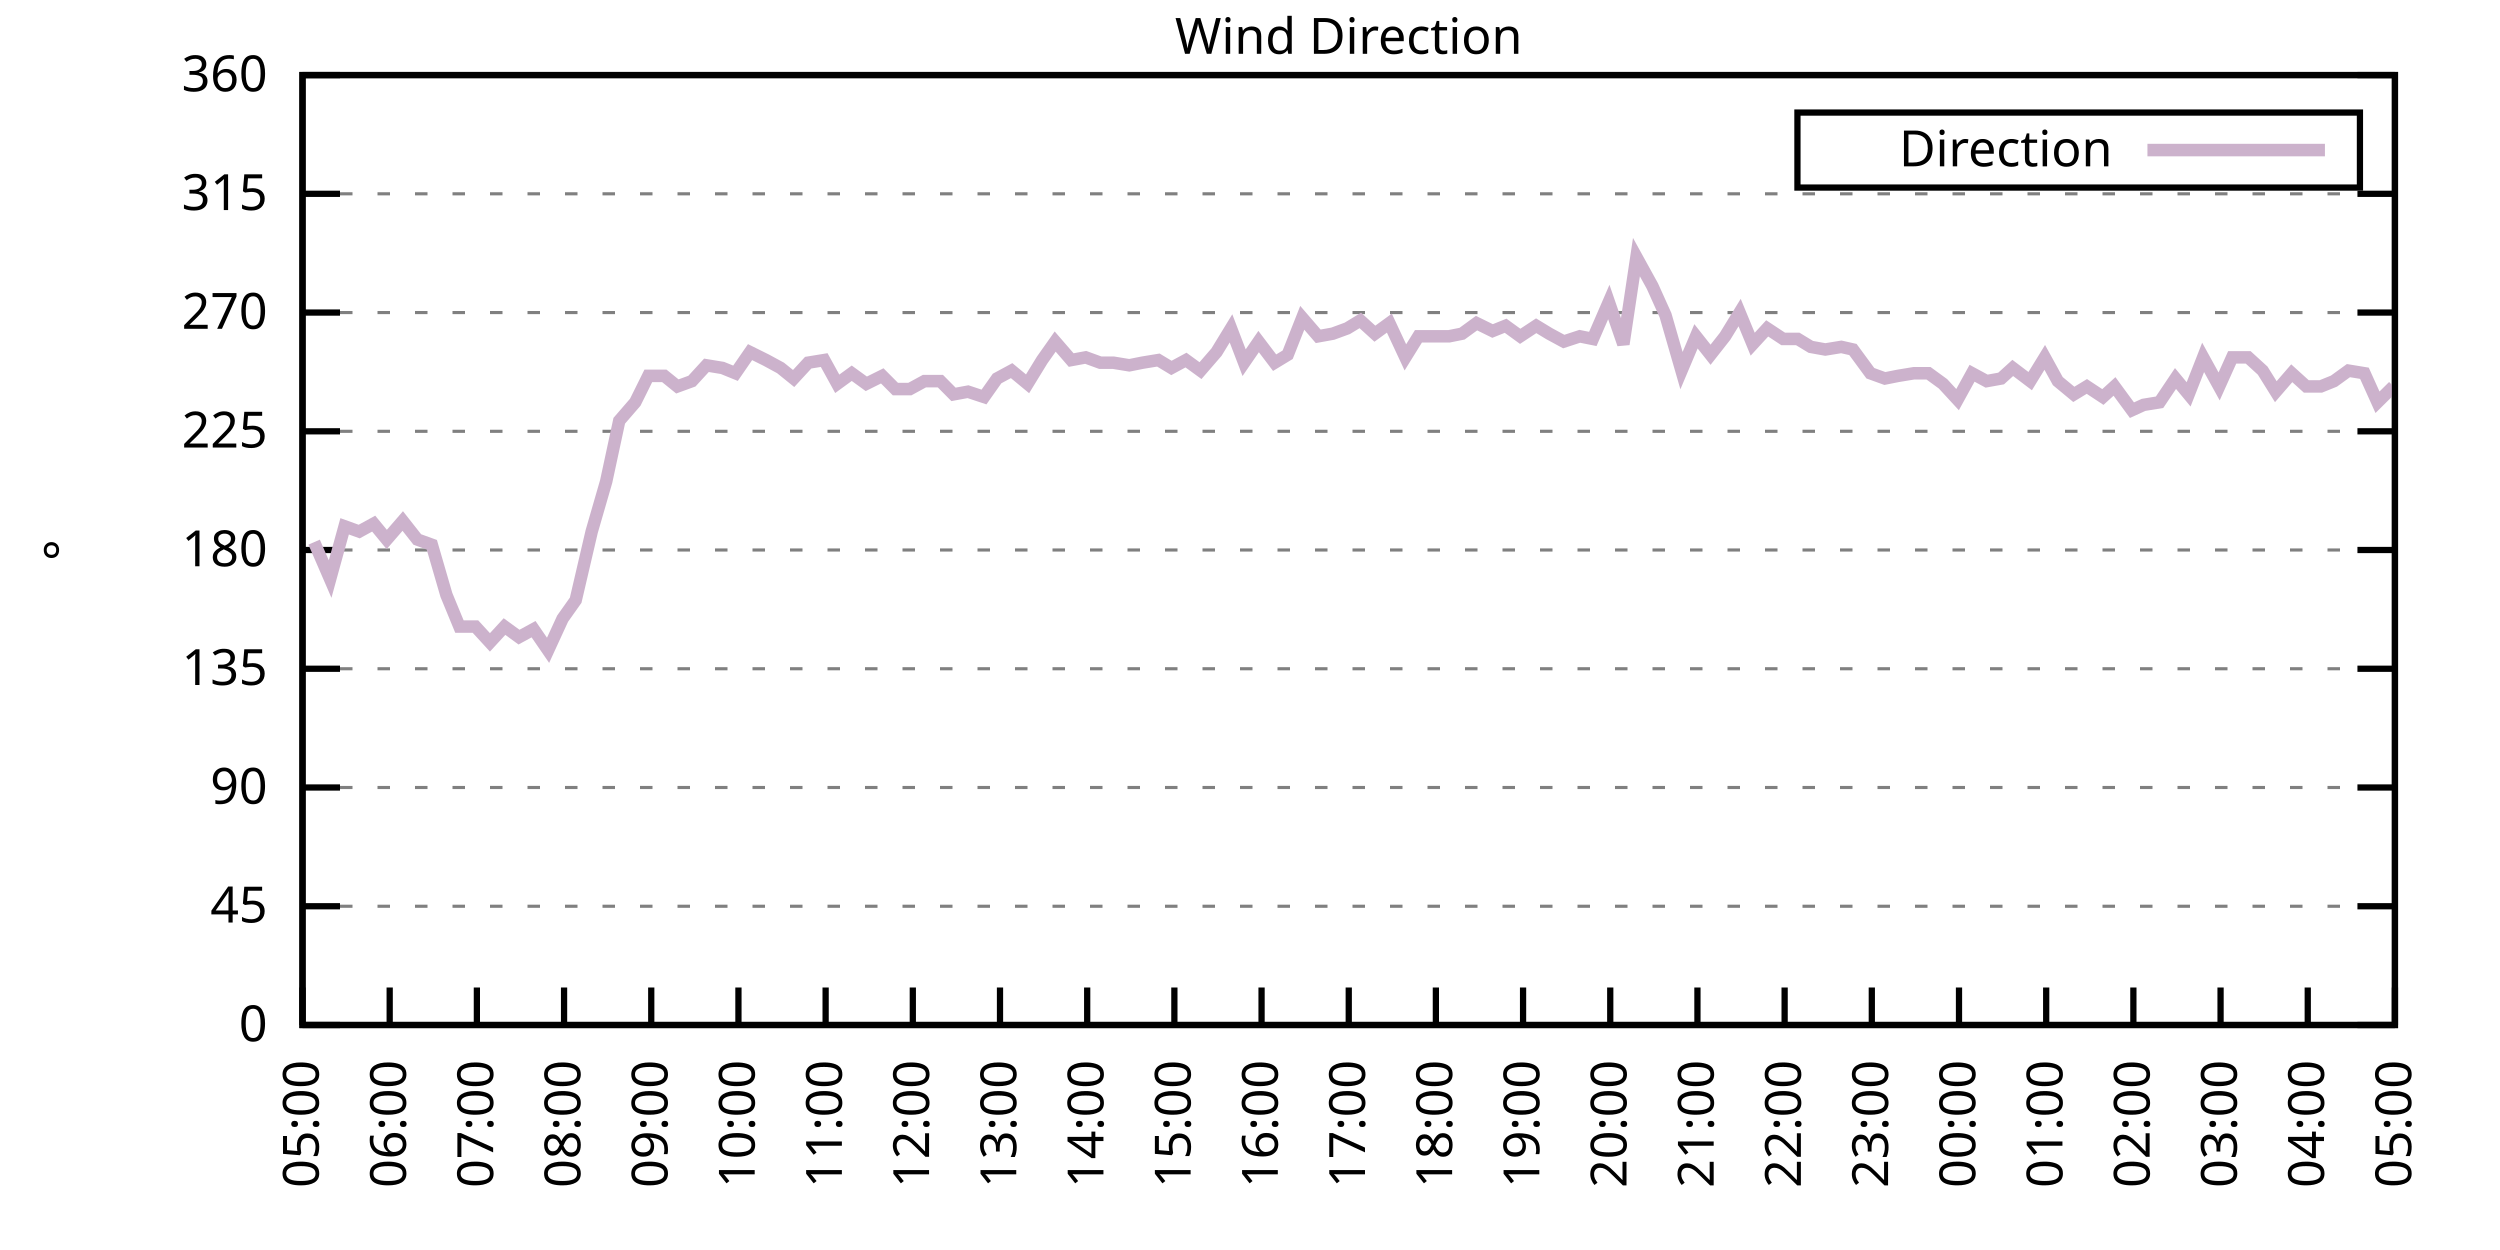
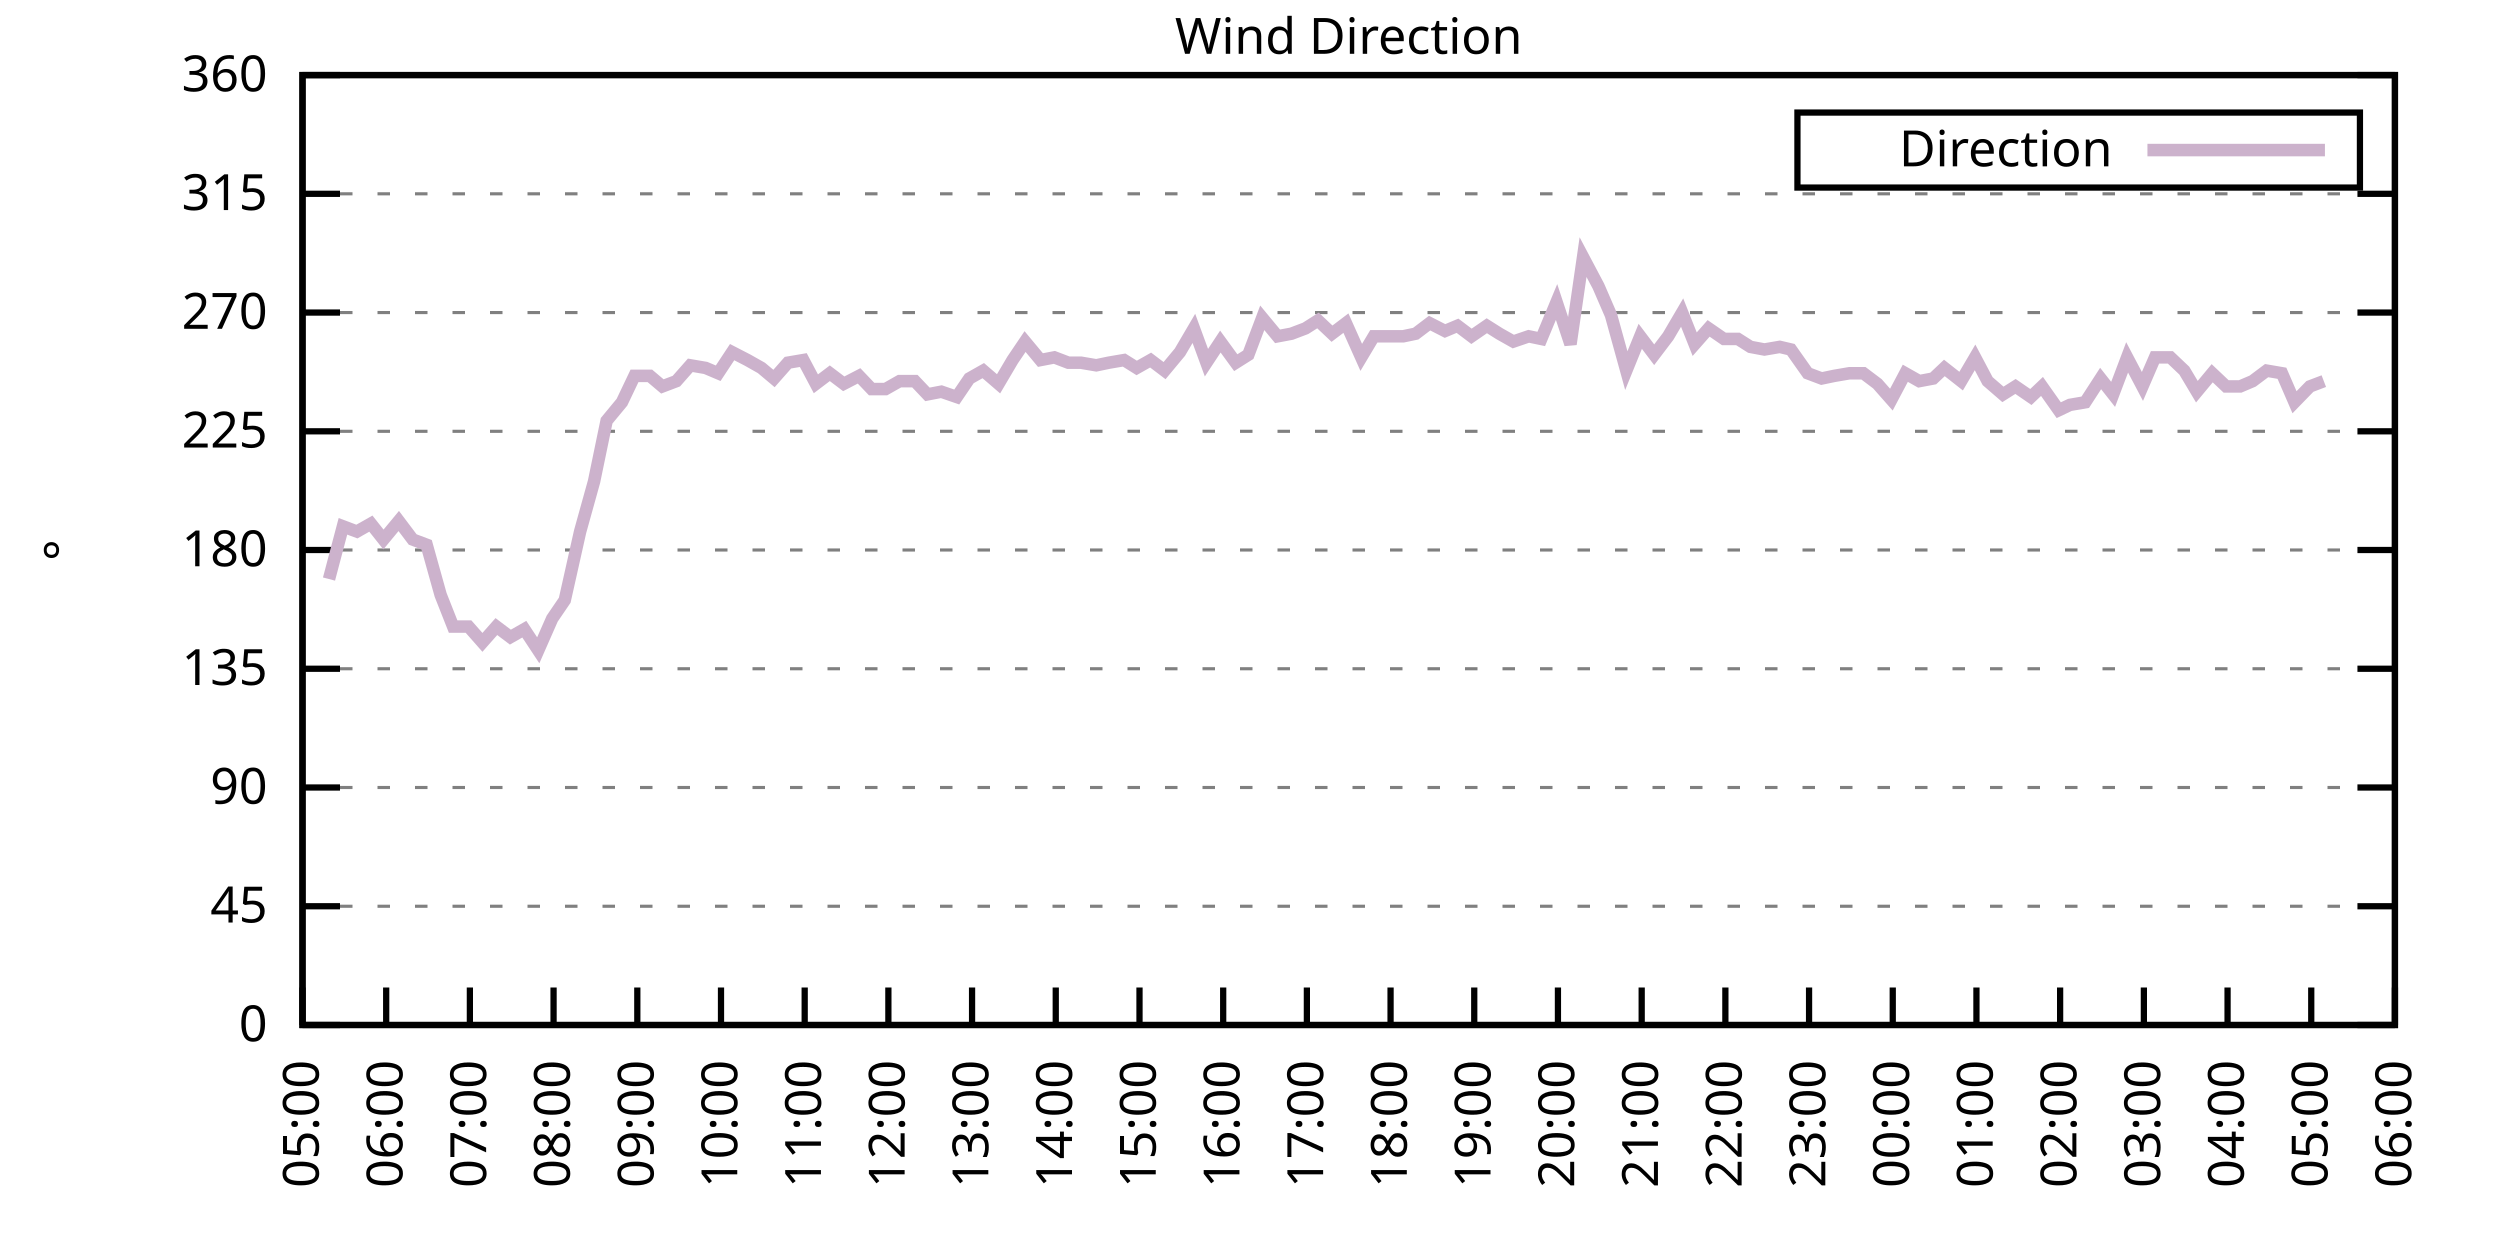
<svg xmlns="http://www.w3.org/2000/svg" xmlns:xlink="http://www.w3.org/1999/xlink" width="400" height="200" viewBox="0 0 400 200">
  <g id="gnuplot_canvas">
    <rect x="0" y="0" width="400" height="200" fill="none" />
    <defs>
      <circle id="gpDot" r="0.5" stroke-width="0.5" stroke="currentColor" />
      <path id="gpPt0" stroke-width="0.333" stroke="currentColor" d="M-1,0 h2 M0,-1 v2" />
      <path id="gpPt1" stroke-width="0.333" stroke="currentColor" d="M-1,-1 L1,1 M1,-1 L-1,1" />
      <path id="gpPt2" stroke-width="0.333" stroke="currentColor" d="M-1,0 L1,0 M0,-1 L0,1 M-1,-1 L1,1 M-1,1 L1,-1" />
      <rect id="gpPt3" stroke-width="0.333" stroke="currentColor" x="-1" y="-1" width="2" height="2" />
      <rect id="gpPt4" stroke-width="0.333" stroke="currentColor" fill="currentColor" x="-1" y="-1" width="2" height="2" />
      <circle id="gpPt5" stroke-width="0.333" stroke="currentColor" cx="0" cy="0" r="1" />
      <use xlink:href="#gpPt5" id="gpPt6" fill="currentColor" stroke="none" />
      <path id="gpPt7" stroke-width="0.333" stroke="currentColor" d="M0,-1.33 L-1.33,0.67 L1.33,0.67 z" />
      <use xlink:href="#gpPt7" id="gpPt8" fill="currentColor" stroke="none" />
      <use xlink:href="#gpPt7" id="gpPt9" stroke="currentColor" transform="rotate(180)" />
      <use xlink:href="#gpPt9" id="gpPt10" fill="currentColor" stroke="none" />
      <use xlink:href="#gpPt3" id="gpPt11" stroke="currentColor" transform="rotate(45)" />
      <use xlink:href="#gpPt11" id="gpPt12" fill="currentColor" stroke="none" />
      <path id="gpPt13" stroke-width="0.333" stroke="currentColor" d="M0,1.330 L1.265,0.411 L0.782,-1.067 L-0.782,-1.076 L-1.265,0.411 z" />
      <use xlink:href="#gpPt13" id="gpPt14" fill="currentColor" stroke="none" />
      <filter id="textbox" filterUnits="objectBoundingBox" x="0" y="0" height="1" width="1">
        <feFlood flood-color="white" flood-opacity="1" result="bgnd" />
        <feComposite in="SourceGraphic" in2="bgnd" operator="atop" />
      </filter>
      <filter id="greybox" filterUnits="objectBoundingBox" x="0" y="0" height="1" width="1">
        <feFlood flood-color="lightgrey" flood-opacity="1" result="grey" />
        <feComposite in="SourceGraphic" in2="grey" operator="atop" />
      </filter>
    </defs>
    <g fill="none" color="white" stroke="currentColor" stroke-width="1.00" stroke-linecap="butt" stroke-linejoin="miter">
</g>
    <g fill="none" color="black" stroke="currentColor" stroke-width="1.00" stroke-linecap="butt" stroke-linejoin="miter">
      <g stroke="none" shape-rendering="crispEdges">
        <polygon fill="rgb(255, 255, 255)" points="48.40,164.00 383.18,164.00 383.18,12.02 48.40,12.02 " />
      </g>
    </g>
    <g fill="none" color="black" stroke="currentColor" stroke-width="1.00" stroke-linecap="butt" stroke-linejoin="miter">
</g>
    <g fill="none" color="black" stroke="black" stroke-width="0.50" stroke-linecap="butt" stroke-linejoin="miter">
</g>
    <g fill="none" color="gray" stroke="currentColor" stroke-width="0.50" stroke-linecap="butt" stroke-linejoin="miter">
      <path stroke="gray" stroke-dasharray="2,4" class="gridline" d="M48.40,164.00 L383.19,164.00  " />
    </g>
    <g fill="none" color="gray" stroke="gray" stroke-width="1.00" stroke-linecap="butt" stroke-linejoin="miter">
</g>
    <g fill="none" color="black" stroke="currentColor" stroke-width="1.00" stroke-linecap="butt" stroke-linejoin="miter">
      <path stroke="black" d="M48.40,164.00 L54.40,164.00 M383.19,164.00 L377.19,164.00  " />
      <g transform="translate(42.80,166.60)" stroke="none" fill="black" font-family="Sans" font-size="8.00" text-anchor="end">
        <text>
          <tspan font-family="Sans"> 0</tspan>
        </text>
      </g>
    </g>
    <g fill="none" color="black" stroke="currentColor" stroke-width="1.00" stroke-linecap="butt" stroke-linejoin="miter">
</g>
    <g fill="none" color="black" stroke="black" stroke-width="0.50" stroke-linecap="butt" stroke-linejoin="miter">
</g>
    <g fill="none" color="gray" stroke="currentColor" stroke-width="0.50" stroke-linecap="butt" stroke-linejoin="miter">
      <path stroke="gray" stroke-dasharray="2,4" class="gridline" d="M48.40,145.00 L383.19,145.00  " />
    </g>
    <g fill="none" color="gray" stroke="gray" stroke-width="1.00" stroke-linecap="butt" stroke-linejoin="miter">
</g>
    <g fill="none" color="black" stroke="currentColor" stroke-width="1.00" stroke-linecap="butt" stroke-linejoin="miter">
      <path stroke="black" d="M48.40,145.00 L54.40,145.00 M383.19,145.00 L377.19,145.00  " />
      <g transform="translate(42.80,147.60)" stroke="none" fill="black" font-family="Sans" font-size="8.00" text-anchor="end">
        <text>
          <tspan font-family="Sans"> 45</tspan>
        </text>
      </g>
    </g>
    <g fill="none" color="black" stroke="currentColor" stroke-width="1.00" stroke-linecap="butt" stroke-linejoin="miter">
</g>
    <g fill="none" color="black" stroke="black" stroke-width="0.50" stroke-linecap="butt" stroke-linejoin="miter">
</g>
    <g fill="none" color="gray" stroke="currentColor" stroke-width="0.50" stroke-linecap="butt" stroke-linejoin="miter">
      <path stroke="gray" stroke-dasharray="2,4" class="gridline" d="M48.40,126.00 L383.19,126.00  " />
    </g>
    <g fill="none" color="gray" stroke="gray" stroke-width="1.00" stroke-linecap="butt" stroke-linejoin="miter">
</g>
    <g fill="none" color="black" stroke="currentColor" stroke-width="1.00" stroke-linecap="butt" stroke-linejoin="miter">
      <path stroke="black" d="M48.40,126.00 L54.40,126.00 M383.19,126.00 L377.19,126.00  " />
      <g transform="translate(42.80,128.60)" stroke="none" fill="black" font-family="Sans" font-size="8.00" text-anchor="end">
        <text>
          <tspan font-family="Sans"> 90</tspan>
        </text>
      </g>
    </g>
    <g fill="none" color="black" stroke="currentColor" stroke-width="1.00" stroke-linecap="butt" stroke-linejoin="miter">
</g>
    <g fill="none" color="black" stroke="black" stroke-width="0.50" stroke-linecap="butt" stroke-linejoin="miter">
</g>
    <g fill="none" color="gray" stroke="currentColor" stroke-width="0.50" stroke-linecap="butt" stroke-linejoin="miter">
      <path stroke="gray" stroke-dasharray="2,4" class="gridline" d="M48.40,107.00 L383.19,107.00  " />
    </g>
    <g fill="none" color="gray" stroke="gray" stroke-width="1.00" stroke-linecap="butt" stroke-linejoin="miter">
</g>
    <g fill="none" color="black" stroke="currentColor" stroke-width="1.00" stroke-linecap="butt" stroke-linejoin="miter">
      <path stroke="black" d="M48.40,107.00 L54.40,107.00 M383.19,107.00 L377.19,107.00  " />
      <g transform="translate(42.80,109.60)" stroke="none" fill="black" font-family="Sans" font-size="8.00" text-anchor="end">
        <text>
          <tspan font-family="Sans"> 135</tspan>
        </text>
      </g>
    </g>
    <g fill="none" color="black" stroke="currentColor" stroke-width="1.00" stroke-linecap="butt" stroke-linejoin="miter">
</g>
    <g fill="none" color="black" stroke="black" stroke-width="0.50" stroke-linecap="butt" stroke-linejoin="miter">
</g>
    <g fill="none" color="gray" stroke="currentColor" stroke-width="0.50" stroke-linecap="butt" stroke-linejoin="miter">
      <path stroke="gray" stroke-dasharray="2,4" class="gridline" d="M48.40,88.00 L383.19,88.00  " />
    </g>
    <g fill="none" color="gray" stroke="gray" stroke-width="1.00" stroke-linecap="butt" stroke-linejoin="miter">
</g>
    <g fill="none" color="black" stroke="currentColor" stroke-width="1.00" stroke-linecap="butt" stroke-linejoin="miter">
      <path stroke="black" d="M48.40,88.00 L54.40,88.00 M383.19,88.00 L377.19,88.00  " />
      <g transform="translate(42.80,90.60)" stroke="none" fill="black" font-family="Sans" font-size="8.00" text-anchor="end">
        <text>
          <tspan font-family="Sans"> 180</tspan>
        </text>
      </g>
    </g>
    <g fill="none" color="black" stroke="currentColor" stroke-width="1.00" stroke-linecap="butt" stroke-linejoin="miter">
</g>
    <g fill="none" color="black" stroke="black" stroke-width="0.50" stroke-linecap="butt" stroke-linejoin="miter">
</g>
    <g fill="none" color="gray" stroke="currentColor" stroke-width="0.50" stroke-linecap="butt" stroke-linejoin="miter">
      <path stroke="gray" stroke-dasharray="2,4" class="gridline" d="M48.40,69.01 L383.19,69.01  " />
    </g>
    <g fill="none" color="gray" stroke="gray" stroke-width="1.00" stroke-linecap="butt" stroke-linejoin="miter">
</g>
    <g fill="none" color="black" stroke="currentColor" stroke-width="1.00" stroke-linecap="butt" stroke-linejoin="miter">
      <path stroke="black" d="M48.40,69.01 L54.40,69.01 M383.19,69.01 L377.19,69.01  " />
      <g transform="translate(42.80,71.61)" stroke="none" fill="black" font-family="Sans" font-size="8.00" text-anchor="end">
        <text>
          <tspan font-family="Sans"> 225</tspan>
        </text>
      </g>
    </g>
    <g fill="none" color="black" stroke="currentColor" stroke-width="1.00" stroke-linecap="butt" stroke-linejoin="miter">
</g>
    <g fill="none" color="black" stroke="black" stroke-width="0.50" stroke-linecap="butt" stroke-linejoin="miter">
</g>
    <g fill="none" color="gray" stroke="currentColor" stroke-width="0.50" stroke-linecap="butt" stroke-linejoin="miter">
      <path stroke="gray" stroke-dasharray="2,4" class="gridline" d="M48.40,50.01 L383.19,50.01  " />
    </g>
    <g fill="none" color="gray" stroke="gray" stroke-width="1.00" stroke-linecap="butt" stroke-linejoin="miter">
</g>
    <g fill="none" color="black" stroke="currentColor" stroke-width="1.00" stroke-linecap="butt" stroke-linejoin="miter">
      <path stroke="black" d="M48.40,50.01 L54.40,50.01 M383.19,50.01 L377.19,50.01  " />
      <g transform="translate(42.80,52.61)" stroke="none" fill="black" font-family="Sans" font-size="8.00" text-anchor="end">
        <text>
          <tspan font-family="Sans"> 270</tspan>
        </text>
      </g>
    </g>
    <g fill="none" color="black" stroke="currentColor" stroke-width="1.00" stroke-linecap="butt" stroke-linejoin="miter">
</g>
    <g fill="none" color="black" stroke="black" stroke-width="0.50" stroke-linecap="butt" stroke-linejoin="miter">
</g>
    <g fill="none" color="gray" stroke="currentColor" stroke-width="0.50" stroke-linecap="butt" stroke-linejoin="miter">
      <path stroke="gray" stroke-dasharray="2,4" class="gridline" d="M48.40,31.01 L383.19,31.01  " />
    </g>
    <g fill="none" color="gray" stroke="gray" stroke-width="1.00" stroke-linecap="butt" stroke-linejoin="miter">
</g>
    <g fill="none" color="black" stroke="currentColor" stroke-width="1.00" stroke-linecap="butt" stroke-linejoin="miter">
      <path stroke="black" d="M48.40,31.01 L54.40,31.01 M383.19,31.01 L377.19,31.01  " />
      <g transform="translate(42.80,33.61)" stroke="none" fill="black" font-family="Sans" font-size="8.00" text-anchor="end">
        <text>
          <tspan font-family="Sans"> 315</tspan>
        </text>
      </g>
    </g>
    <g fill="none" color="black" stroke="currentColor" stroke-width="1.00" stroke-linecap="butt" stroke-linejoin="miter">
</g>
    <g fill="none" color="black" stroke="black" stroke-width="0.50" stroke-linecap="butt" stroke-linejoin="miter">
</g>
    <g fill="none" color="gray" stroke="currentColor" stroke-width="0.50" stroke-linecap="butt" stroke-linejoin="miter">
      <path stroke="gray" stroke-dasharray="2,4" class="gridline" d="M48.40,12.01 L383.19,12.01  " />
    </g>
    <g fill="none" color="gray" stroke="gray" stroke-width="1.00" stroke-linecap="butt" stroke-linejoin="miter">
</g>
    <g fill="none" color="black" stroke="currentColor" stroke-width="1.00" stroke-linecap="butt" stroke-linejoin="miter">
      <path stroke="black" d="M48.40,12.01 L54.40,12.01 M383.19,12.01 L377.19,12.01  " />
      <g transform="translate(42.80,14.61)" stroke="none" fill="black" font-family="Sans" font-size="8.00" text-anchor="end">
        <text>
          <tspan font-family="Sans"> 360</tspan>
        </text>
      </g>
    </g>
    <g fill="none" color="black" stroke="currentColor" stroke-width="1.00" stroke-linecap="butt" stroke-linejoin="miter">
      <path stroke="black" d="M48.40,164.00 L48.40,158.00  " />
      <g transform="translate(51.00,169.60) rotate(270.00)" stroke="none" fill="black" font-family="Sans" font-size="8.00" text-anchor="end">
        <text>
          <tspan font-family="Sans">05:00</tspan>
        </text>
      </g>
    </g>
    <g fill="none" color="black" stroke="currentColor" stroke-width="1.00" stroke-linecap="butt" stroke-linejoin="miter">
-       <path stroke="black" d="M62.35,164.00 L62.35,158.00  " />
-       <g transform="translate(64.95,169.60) rotate(270.00)" stroke="none" fill="black" font-family="Sans" font-size="8.00" text-anchor="end">
+       <path stroke="black" d="M61.79,164.00 L61.79,158.00  " />
+       <g transform="translate(64.39,169.60) rotate(270.00)" stroke="none" fill="black" font-family="Sans" font-size="8.00" text-anchor="end">
        <text>
          <tspan font-family="Sans">06:00</tspan>
        </text>
      </g>
    </g>
    <g fill="none" color="black" stroke="currentColor" stroke-width="1.00" stroke-linecap="butt" stroke-linejoin="miter">
-       <path stroke="black" d="M76.30,164.00 L76.30,158.00  " />
-       <g transform="translate(78.90,169.60) rotate(270.00)" stroke="none" fill="black" font-family="Sans" font-size="8.00" text-anchor="end">
+       <path stroke="black" d="M75.18,164.00 L75.18,158.00  " />
+       <g transform="translate(77.78,169.60) rotate(270.00)" stroke="none" fill="black" font-family="Sans" font-size="8.00" text-anchor="end">
        <text>
          <tspan font-family="Sans">07:00</tspan>
        </text>
      </g>
    </g>
    <g fill="none" color="black" stroke="currentColor" stroke-width="1.00" stroke-linecap="butt" stroke-linejoin="miter">
-       <path stroke="black" d="M90.25,164.00 L90.25,158.00  " />
-       <g transform="translate(92.85,169.60) rotate(270.00)" stroke="none" fill="black" font-family="Sans" font-size="8.00" text-anchor="end">
+       <path stroke="black" d="M88.57,164.00 L88.57,158.00  " />
+       <g transform="translate(91.17,169.60) rotate(270.00)" stroke="none" fill="black" font-family="Sans" font-size="8.00" text-anchor="end">
        <text>
          <tspan font-family="Sans">08:00</tspan>
        </text>
      </g>
    </g>
    <g fill="none" color="black" stroke="currentColor" stroke-width="1.00" stroke-linecap="butt" stroke-linejoin="miter">
-       <path stroke="black" d="M104.20,164.00 L104.20,158.00  " />
-       <g transform="translate(106.80,169.60) rotate(270.00)" stroke="none" fill="black" font-family="Sans" font-size="8.00" text-anchor="end">
+       <path stroke="black" d="M101.97,164.00 L101.97,158.00  " />
+       <g transform="translate(104.57,169.60) rotate(270.00)" stroke="none" fill="black" font-family="Sans" font-size="8.00" text-anchor="end">
        <text>
          <tspan font-family="Sans">09:00</tspan>
        </text>
      </g>
    </g>
    <g fill="none" color="black" stroke="currentColor" stroke-width="1.00" stroke-linecap="butt" stroke-linejoin="miter">
-       <path stroke="black" d="M118.15,164.00 L118.15,158.00  " />
-       <g transform="translate(120.75,169.60) rotate(270.00)" stroke="none" fill="black" font-family="Sans" font-size="8.00" text-anchor="end">
+       <path stroke="black" d="M115.36,164.00 L115.36,158.00  " />
+       <g transform="translate(117.96,169.60) rotate(270.00)" stroke="none" fill="black" font-family="Sans" font-size="8.00" text-anchor="end">
        <text>
          <tspan font-family="Sans">10:00</tspan>
        </text>
      </g>
    </g>
    <g fill="none" color="black" stroke="currentColor" stroke-width="1.00" stroke-linecap="butt" stroke-linejoin="miter">
-       <path stroke="black" d="M132.10,164.00 L132.10,158.00  " />
-       <g transform="translate(134.70,169.60) rotate(270.00)" stroke="none" fill="black" font-family="Sans" font-size="8.00" text-anchor="end">
+       <path stroke="black" d="M128.75,164.00 L128.75,158.00  " />
+       <g transform="translate(131.35,169.60) rotate(270.00)" stroke="none" fill="black" font-family="Sans" font-size="8.00" text-anchor="end">
        <text>
          <tspan font-family="Sans">11:00</tspan>
        </text>
      </g>
    </g>
    <g fill="none" color="black" stroke="currentColor" stroke-width="1.00" stroke-linecap="butt" stroke-linejoin="miter">
-       <path stroke="black" d="M146.05,164.00 L146.05,158.00  " />
-       <g transform="translate(148.65,169.60) rotate(270.00)" stroke="none" fill="black" font-family="Sans" font-size="8.00" text-anchor="end">
+       <path stroke="black" d="M142.14,164.00 L142.14,158.00  " />
+       <g transform="translate(144.74,169.60) rotate(270.00)" stroke="none" fill="black" font-family="Sans" font-size="8.00" text-anchor="end">
        <text>
          <tspan font-family="Sans">12:00</tspan>
        </text>
      </g>
    </g>
    <g fill="none" color="black" stroke="currentColor" stroke-width="1.00" stroke-linecap="butt" stroke-linejoin="miter">
-       <path stroke="black" d="M160.00,164.00 L160.00,158.00  " />
-       <g transform="translate(162.60,169.60) rotate(270.00)" stroke="none" fill="black" font-family="Sans" font-size="8.00" text-anchor="end">
+       <path stroke="black" d="M155.53,164.00 L155.53,158.00  " />
+       <g transform="translate(158.13,169.60) rotate(270.00)" stroke="none" fill="black" font-family="Sans" font-size="8.00" text-anchor="end">
        <text>
          <tspan font-family="Sans">13:00</tspan>
        </text>
      </g>
    </g>
    <g fill="none" color="black" stroke="currentColor" stroke-width="1.00" stroke-linecap="butt" stroke-linejoin="miter">
-       <path stroke="black" d="M173.95,164.00 L173.95,158.00  " />
-       <g transform="translate(176.55,169.60) rotate(270.00)" stroke="none" fill="black" font-family="Sans" font-size="8.00" text-anchor="end">
+       <path stroke="black" d="M168.92,164.00 L168.92,158.00  " />
+       <g transform="translate(171.52,169.60) rotate(270.00)" stroke="none" fill="black" font-family="Sans" font-size="8.00" text-anchor="end">
        <text>
          <tspan font-family="Sans">14:00</tspan>
        </text>
      </g>
    </g>
    <g fill="none" color="black" stroke="currentColor" stroke-width="1.00" stroke-linecap="butt" stroke-linejoin="miter">
-       <path stroke="black" d="M187.90,164.00 L187.90,158.00  " />
-       <g transform="translate(190.50,169.60) rotate(270.00)" stroke="none" fill="black" font-family="Sans" font-size="8.00" text-anchor="end">
+       <path stroke="black" d="M182.32,164.00 L182.32,158.00  " />
+       <g transform="translate(184.92,169.60) rotate(270.00)" stroke="none" fill="black" font-family="Sans" font-size="8.00" text-anchor="end">
        <text>
          <tspan font-family="Sans">15:00</tspan>
        </text>
      </g>
    </g>
    <g fill="none" color="black" stroke="currentColor" stroke-width="1.00" stroke-linecap="butt" stroke-linejoin="miter">
-       <path stroke="black" d="M201.85,164.00 L201.85,158.00  " />
-       <g transform="translate(204.45,169.60) rotate(270.00)" stroke="none" fill="black" font-family="Sans" font-size="8.00" text-anchor="end">
+       <path stroke="black" d="M195.71,164.00 L195.71,158.00  " />
+       <g transform="translate(198.31,169.60) rotate(270.00)" stroke="none" fill="black" font-family="Sans" font-size="8.00" text-anchor="end">
        <text>
          <tspan font-family="Sans">16:00</tspan>
        </text>
      </g>
    </g>
    <g fill="none" color="black" stroke="currentColor" stroke-width="1.00" stroke-linecap="butt" stroke-linejoin="miter">
-       <path stroke="black" d="M215.80,164.00 L215.80,158.00  " />
-       <g transform="translate(218.40,169.60) rotate(270.00)" stroke="none" fill="black" font-family="Sans" font-size="8.00" text-anchor="end">
+       <path stroke="black" d="M209.10,164.00 L209.10,158.00  " />
+       <g transform="translate(211.70,169.60) rotate(270.00)" stroke="none" fill="black" font-family="Sans" font-size="8.00" text-anchor="end">
        <text>
          <tspan font-family="Sans">17:00</tspan>
        </text>
      </g>
    </g>
    <g fill="none" color="black" stroke="currentColor" stroke-width="1.00" stroke-linecap="butt" stroke-linejoin="miter">
-       <path stroke="black" d="M229.74,164.00 L229.74,158.00  " />
-       <g transform="translate(232.34,169.60) rotate(270.00)" stroke="none" fill="black" font-family="Sans" font-size="8.00" text-anchor="end">
+       <path stroke="black" d="M222.49,164.00 L222.49,158.00  " />
+       <g transform="translate(225.09,169.60) rotate(270.00)" stroke="none" fill="black" font-family="Sans" font-size="8.00" text-anchor="end">
        <text>
          <tspan font-family="Sans">18:00</tspan>
        </text>
      </g>
    </g>
    <g fill="none" color="black" stroke="currentColor" stroke-width="1.00" stroke-linecap="butt" stroke-linejoin="miter">
-       <path stroke="black" d="M243.69,164.00 L243.69,158.00  " />
-       <g transform="translate(246.29,169.60) rotate(270.00)" stroke="none" fill="black" font-family="Sans" font-size="8.00" text-anchor="end">
+       <path stroke="black" d="M235.88,164.00 L235.88,158.00  " />
+       <g transform="translate(238.48,169.60) rotate(270.00)" stroke="none" fill="black" font-family="Sans" font-size="8.00" text-anchor="end">
        <text>
          <tspan font-family="Sans">19:00</tspan>
        </text>
      </g>
    </g>
    <g fill="none" color="black" stroke="currentColor" stroke-width="1.00" stroke-linecap="butt" stroke-linejoin="miter">
-       <path stroke="black" d="M257.64,164.00 L257.64,158.00  " />
-       <g transform="translate(260.24,169.60) rotate(270.00)" stroke="none" fill="black" font-family="Sans" font-size="8.00" text-anchor="end">
+       <path stroke="black" d="M249.27,164.00 L249.27,158.00  " />
+       <g transform="translate(251.87,169.60) rotate(270.00)" stroke="none" fill="black" font-family="Sans" font-size="8.00" text-anchor="end">
        <text>
          <tspan font-family="Sans">20:00</tspan>
        </text>
      </g>
    </g>
    <g fill="none" color="black" stroke="currentColor" stroke-width="1.00" stroke-linecap="butt" stroke-linejoin="miter">
-       <path stroke="black" d="M271.59,164.00 L271.59,158.00  " />
-       <g transform="translate(274.19,169.60) rotate(270.00)" stroke="none" fill="black" font-family="Sans" font-size="8.00" text-anchor="end">
+       <path stroke="black" d="M262.67,164.00 L262.67,158.00  " />
+       <g transform="translate(265.27,169.60) rotate(270.00)" stroke="none" fill="black" font-family="Sans" font-size="8.00" text-anchor="end">
        <text>
          <tspan font-family="Sans">21:00</tspan>
        </text>
      </g>
    </g>
    <g fill="none" color="black" stroke="currentColor" stroke-width="1.00" stroke-linecap="butt" stroke-linejoin="miter">
-       <path stroke="black" d="M285.54,164.00 L285.54,158.00  " />
-       <g transform="translate(288.14,169.60) rotate(270.00)" stroke="none" fill="black" font-family="Sans" font-size="8.00" text-anchor="end">
+       <path stroke="black" d="M276.06,164.00 L276.06,158.00  " />
+       <g transform="translate(278.66,169.60) rotate(270.00)" stroke="none" fill="black" font-family="Sans" font-size="8.00" text-anchor="end">
        <text>
          <tspan font-family="Sans">22:00</tspan>
        </text>
      </g>
    </g>
    <g fill="none" color="black" stroke="currentColor" stroke-width="1.00" stroke-linecap="butt" stroke-linejoin="miter">
-       <path stroke="black" d="M299.49,164.00 L299.49,158.00  " />
-       <g transform="translate(302.09,169.60) rotate(270.00)" stroke="none" fill="black" font-family="Sans" font-size="8.00" text-anchor="end">
+       <path stroke="black" d="M289.45,164.00 L289.45,158.00  " />
+       <g transform="translate(292.05,169.60) rotate(270.00)" stroke="none" fill="black" font-family="Sans" font-size="8.00" text-anchor="end">
        <text>
          <tspan font-family="Sans">23:00</tspan>
        </text>
      </g>
    </g>
    <g fill="none" color="black" stroke="currentColor" stroke-width="1.00" stroke-linecap="butt" stroke-linejoin="miter">
-       <path stroke="black" d="M313.44,164.00 L313.44,158.00  " />
-       <g transform="translate(316.04,169.60) rotate(270.00)" stroke="none" fill="black" font-family="Sans" font-size="8.00" text-anchor="end">
+       <path stroke="black" d="M302.84,164.00 L302.84,158.00  " />
+       <g transform="translate(305.44,169.60) rotate(270.00)" stroke="none" fill="black" font-family="Sans" font-size="8.00" text-anchor="end">
        <text>
          <tspan font-family="Sans">00:00</tspan>
        </text>
      </g>
    </g>
    <g fill="none" color="black" stroke="currentColor" stroke-width="1.00" stroke-linecap="butt" stroke-linejoin="miter">
-       <path stroke="black" d="M327.39,164.00 L327.39,158.00  " />
-       <g transform="translate(329.99,169.60) rotate(270.00)" stroke="none" fill="black" font-family="Sans" font-size="8.00" text-anchor="end">
+       <path stroke="black" d="M316.23,164.00 L316.23,158.00  " />
+       <g transform="translate(318.83,169.60) rotate(270.00)" stroke="none" fill="black" font-family="Sans" font-size="8.00" text-anchor="end">
        <text>
          <tspan font-family="Sans">01:00</tspan>
        </text>
      </g>
    </g>
    <g fill="none" color="black" stroke="currentColor" stroke-width="1.00" stroke-linecap="butt" stroke-linejoin="miter">
-       <path stroke="black" d="M341.34,164.00 L341.34,158.00  " />
-       <g transform="translate(343.94,169.60) rotate(270.00)" stroke="none" fill="black" font-family="Sans" font-size="8.00" text-anchor="end">
+       <path stroke="black" d="M329.62,164.00 L329.62,158.00  " />
+       <g transform="translate(332.22,169.60) rotate(270.00)" stroke="none" fill="black" font-family="Sans" font-size="8.00" text-anchor="end">
        <text>
          <tspan font-family="Sans">02:00</tspan>
        </text>
      </g>
    </g>
    <g fill="none" color="black" stroke="currentColor" stroke-width="1.00" stroke-linecap="butt" stroke-linejoin="miter">
-       <path stroke="black" d="M355.29,164.00 L355.29,158.00  " />
-       <g transform="translate(357.89,169.60) rotate(270.00)" stroke="none" fill="black" font-family="Sans" font-size="8.00" text-anchor="end">
+       <path stroke="black" d="M343.02,164.00 L343.02,158.00  " />
+       <g transform="translate(345.62,169.60) rotate(270.00)" stroke="none" fill="black" font-family="Sans" font-size="8.00" text-anchor="end">
        <text>
          <tspan font-family="Sans">03:00</tspan>
        </text>
      </g>
    </g>
    <g fill="none" color="black" stroke="currentColor" stroke-width="1.00" stroke-linecap="butt" stroke-linejoin="miter">
-       <path stroke="black" d="M369.24,164.00 L369.24,158.00  " />
-       <g transform="translate(371.84,169.60) rotate(270.00)" stroke="none" fill="black" font-family="Sans" font-size="8.00" text-anchor="end">
+       <path stroke="black" d="M356.41,164.00 L356.41,158.00  " />
+       <g transform="translate(359.01,169.60) rotate(270.00)" stroke="none" fill="black" font-family="Sans" font-size="8.00" text-anchor="end">
        <text>
          <tspan font-family="Sans">04:00</tspan>
+         </text>
+       </g>
+     </g>
+     <g fill="none" color="black" stroke="currentColor" stroke-width="1.00" stroke-linecap="butt" stroke-linejoin="miter">
+       <path stroke="black" d="M369.80,164.00 L369.80,158.00  " />
+       <g transform="translate(372.40,169.60) rotate(270.00)" stroke="none" fill="black" font-family="Sans" font-size="8.00" text-anchor="end">
+         <text>
+           <tspan font-family="Sans">05:00</tspan>
        </text>
      </g>
    </g>
    <g fill="none" color="black" stroke="currentColor" stroke-width="1.00" stroke-linecap="butt" stroke-linejoin="miter">
      <path stroke="black" d="M383.19,164.00 L383.19,158.00  " />
      <g transform="translate(385.79,169.60) rotate(270.00)" stroke="none" fill="black" font-family="Sans" font-size="8.00" text-anchor="end">
        <text>
-           <tspan font-family="Sans">05:00</tspan>
+           <tspan font-family="Sans">06:00</tspan>
        </text>
      </g>
    </g>
    <g fill="none" color="black" stroke="currentColor" stroke-width="1.00" stroke-linecap="butt" stroke-linejoin="miter">
</g>
    <g fill="none" color="black" stroke="currentColor" stroke-width="1.00" stroke-linecap="butt" stroke-linejoin="miter">
      <path stroke="black" d="M48.40,12.01 L48.40,164.00 L383.19,164.00 L383.19,12.01 L48.40,12.01 Z  " />
    </g>
    <g fill="none" color="black" stroke="currentColor" stroke-width="1.00" stroke-linecap="butt" stroke-linejoin="miter">
</g>
    <g fill="none" color="black" stroke="currentColor" stroke-width="1.00" stroke-linecap="butt" stroke-linejoin="miter">
      <path stroke="black" d="M287.59,30.01 L287.59,18.01 L377.59,18.01 L377.59,30.01 L287.59,30.01 Z  " />
    </g>
    <g id="Wind_direction_plot_1">
      <g fill="none" color="white" stroke="black" stroke-width="2.00" stroke-linecap="butt" stroke-linejoin="miter">
</g>
      <g fill="none" color="black" stroke="currentColor" stroke-width="2.00" stroke-linecap="butt" stroke-linejoin="miter">
        <g transform="translate(337.99,26.61)" stroke="none" fill="black" font-family="Sans" font-size="8.00" text-anchor="end">
          <text>
            <tspan font-family="Sans">Direction</tspan>
          </text>
        </g>
      </g>
      <g fill="none" color="black" stroke="currentColor" stroke-width="2.00" stroke-linecap="butt" stroke-linejoin="miter">
-         <path stroke="rgb(204, 178, 204)" d="M343.59,24.01 L371.99,24.01 M50.26,86.74 L52.82,92.65 L55.14,84.21 L57.47,85.05 L59.79,83.78 L61.88,86.32   L64.44,83.36 L66.77,86.32 L69.09,87.16 L71.42,95.18 L73.51,100.25 L76.07,100.25 L78.39,102.78 L80.72,100.25   L83.04,101.94 L85.37,100.67 L87.69,104.05 L90.02,98.98 L92.11,96.03 L94.67,85.05 L96.99,77.03 L99.08,67.32   L101.64,64.36 L103.73,60.14 L106.29,60.14 L108.38,61.83 L110.71,60.98 L113.03,58.45 L115.59,58.87 L117.68,59.72   L120.01,56.34 L122.57,57.61 L124.89,58.87 L126.98,60.56 L129.31,58.03 L131.87,57.61 L133.96,61.41 L136.28,59.72   L138.61,61.41 L141.16,60.14 L143.26,62.25 L145.58,62.25 L147.91,60.98 L150.46,60.98 L152.56,63.10 L154.88,62.67   L157.44,63.52 L159.53,60.56 L161.86,59.30 L164.41,61.41 L166.74,57.61 L168.83,54.65 L171.39,57.61 L173.71,57.18   L176.04,58.03 L178.13,58.03 L180.69,58.45 L182.78,58.03 L185.34,57.61 L187.43,58.87 L189.76,57.61 L192.08,59.30   L194.64,56.34 L196.96,52.54 L199.06,58.03 L201.38,54.65 L203.94,58.03 L206.03,56.76 L208.36,50.85 L210.91,53.81   L213.24,53.39 L215.56,52.54 L217.65,51.27 L219.98,53.39 L222.30,51.70 L224.86,57.18 L226.95,53.81 L229.28,53.81   L231.84,53.81 L233.93,53.39 L236.25,51.70 L238.81,52.96 L240.90,52.12 L243.23,53.81 L245.79,52.12 L247.88,53.39   L250.20,54.65 L252.76,53.81 L254.85,54.23 L257.41,48.32 L259.74,55.07 L261.83,41.14 L264.39,45.79 L266.48,50.43   L269.04,59.30 L271.36,53.81 L273.69,56.76 L276.01,53.81 L278.34,50.01 L280.43,55.07 L282.75,52.54 L285.31,54.23   L287.64,54.23 L289.73,55.50 L292.05,55.92 L294.61,55.50 L296.47,55.92 L299.26,59.72 L301.58,60.56 L303.68,60.14   L306.23,59.72 L308.56,59.72 L310.88,61.41 L313.21,63.94 L315.53,59.72 L317.86,60.98 L320.18,60.56 L322.04,58.87   L324.83,60.98 L327.16,57.18 L329.25,60.98 L331.81,63.10 L333.90,61.83 L336.46,63.52 L338.32,61.83 L341.11,65.63   L342.97,64.78 L345.53,64.36 L348.08,60.56 L350.18,63.10 L352.50,57.18 L355.06,61.83 L357.15,57.18 L359.71,57.18   L362.03,59.30 L364.13,62.67 L366.68,59.72 L369.01,61.83 L371.33,61.83 L373.43,60.98 L375.75,59.30 L378.31,59.72   L380.40,64.36 L382.96,61.83  " />
+         <path stroke="rgb(204, 178, 204)" d="M343.59,24.01 L371.99,24.01 M52.64,92.65 L54.87,84.21 L57.10,85.05 L59.34,83.78 L61.35,86.32 L63.80,83.36   L66.03,86.32 L68.26,87.16 L70.50,95.18 L72.50,100.25 L74.96,100.25 L77.19,102.78 L79.42,100.25 L81.66,101.94   L83.89,100.67 L86.12,104.05 L88.35,98.98 L90.36,96.03 L92.82,85.05 L95.05,77.03 L97.06,67.32 L99.51,64.36   L101.52,60.14 L103.98,60.14 L105.98,61.83 L108.22,60.98 L110.45,58.45 L112.90,58.87 L114.91,59.72 L117.14,56.34   L119.60,57.61 L121.83,58.87 L123.84,60.56 L126.07,58.03 L128.53,57.61 L130.54,61.41 L132.77,59.72 L135.00,61.41   L137.45,60.14 L139.46,62.25 L141.69,62.25 L143.93,60.98 L146.38,60.98 L148.39,63.10 L150.62,62.67 L153.08,63.52   L155.09,60.56 L157.32,59.30 L159.77,61.41 L162.01,57.61 L164.01,54.65 L166.47,57.61 L168.70,57.18 L170.93,58.03   L172.94,58.03 L175.40,58.45 L177.41,58.03 L179.86,57.61 L181.87,58.87 L184.10,57.61 L186.33,59.30 L188.79,56.34   L191.02,52.54 L193.03,58.03 L195.26,54.65 L197.72,58.03 L199.73,56.76 L201.96,50.85 L204.41,53.81 L206.64,53.39   L208.88,52.54 L210.88,51.27 L213.12,53.39 L215.35,51.70 L217.80,57.18 L219.81,53.81 L222.04,53.81 L224.50,53.81   L226.51,53.39 L228.74,51.70 L231.20,52.96 L233.20,52.12 L235.44,53.81 L237.89,52.12 L239.90,53.39 L242.13,54.65   L244.59,53.81 L246.60,54.23 L249.05,48.32 L251.28,55.07 L253.29,41.14 L255.75,45.79 L257.76,50.43 L260.21,59.30   L262.44,53.81 L264.67,56.76 L266.91,53.81 L269.14,50.01 L271.15,55.07 L273.38,52.54 L275.83,54.23 L278.07,54.23   L280.07,55.50 L282.31,55.92 L284.76,55.50 L286.55,55.92 L289.23,59.72 L291.46,60.56 L293.47,60.14 L295.92,59.72   L298.15,59.72 L300.39,61.41 L302.62,63.94 L304.85,59.72 L307.08,60.98 L309.31,60.56 L311.10,58.87 L313.78,60.98   L316.01,57.18 L318.02,60.98 L320.47,63.10 L322.48,61.83 L324.94,63.52 L326.72,61.83 L329.40,65.63 L331.19,64.78   L333.64,64.36 L336.10,60.56 L338.10,63.10 L340.34,57.18 L342.79,61.83 L344.80,57.18 L347.26,57.18 L349.49,59.30   L351.50,62.67 L353.95,59.72 L356.18,61.83 L358.42,61.83 L360.42,60.98 L362.66,59.30 L365.11,59.72 L367.12,64.36   L369.58,61.83 L371.81,60.98  " />
      </g>
    </g>
    <g fill="none" color="black" stroke="currentColor" stroke-width="2.00" stroke-linecap="butt" stroke-linejoin="miter">
</g>
    <g fill="none" color="black" stroke="black" stroke-width="1.00" stroke-linecap="butt" stroke-linejoin="miter">
</g>
    <g fill="none" color="black" stroke="currentColor" stroke-width="1.00" stroke-linecap="butt" stroke-linejoin="miter">
      <path stroke="black" d="M48.40,12.01 L48.40,164.00 L383.19,164.00 L383.19,12.01 L48.40,12.01 Z  " />
      <g transform="translate(12.80,88.01) rotate(270.00)" stroke="none" fill="black" font-family="Sans" font-size="8.00" text-anchor="middle">
        <text>
          <tspan font-family="Sans">°</tspan>
        </text>
      </g>
    </g>
    <g fill="none" color="black" stroke="currentColor" stroke-width="1.00" stroke-linecap="butt" stroke-linejoin="miter">
</g>
    <g fill="none" color="black" stroke="currentColor" stroke-width="1.00" stroke-linecap="butt" stroke-linejoin="miter">
      <g transform="translate(215.79,8.61)" stroke="none" fill="black" font-family="Sans" font-size="8.00" text-anchor="middle">
        <text>
          <tspan font-family="Sans">Wind Direction</tspan>
        </text>
      </g>
    </g>
    <g fill="none" color="black" stroke="currentColor" stroke-width="1.00" stroke-linecap="butt" stroke-linejoin="miter">
</g>
  </g>
</svg>
